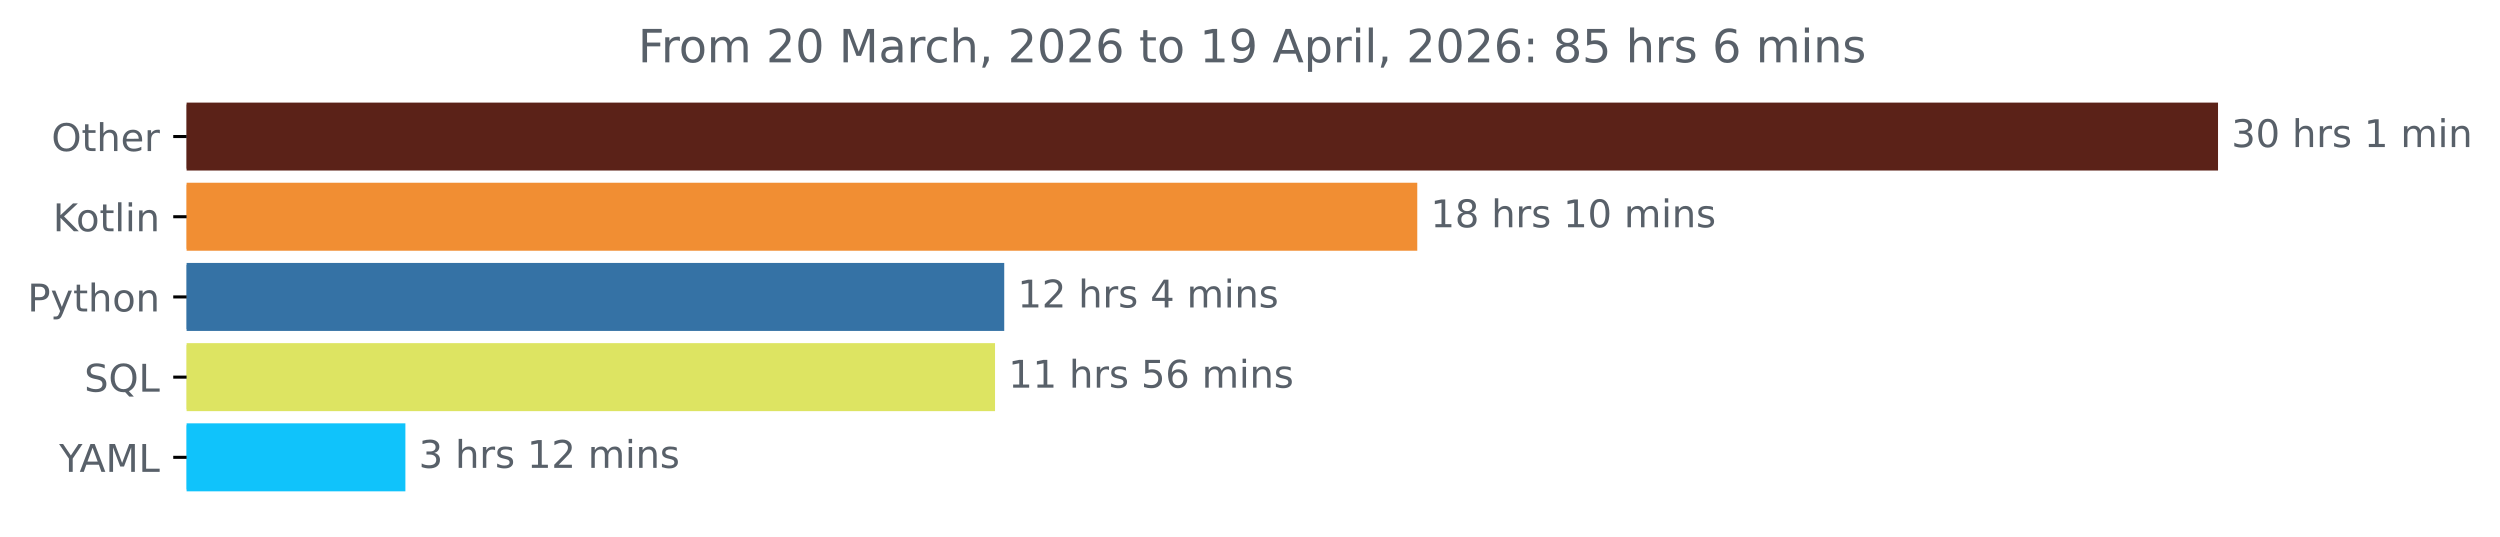
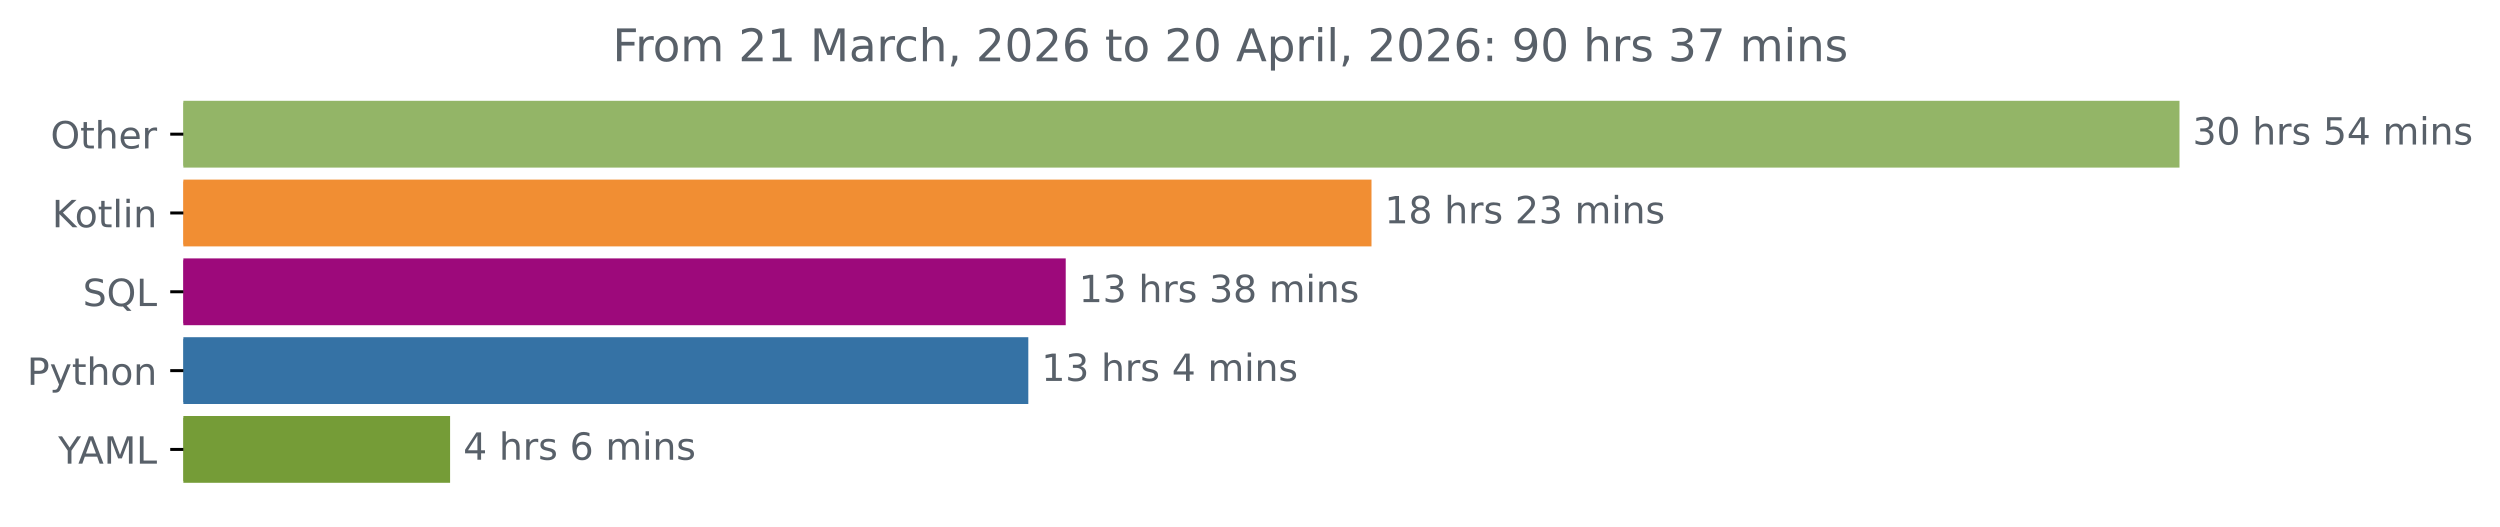
- <svg xmlns="http://www.w3.org/2000/svg" xmlns:xlink="http://www.w3.org/1999/xlink" width="654.627pt" height="140.398pt" viewBox="0 0 654.627 140.398" version="1.1">
+ <svg xmlns="http://www.w3.org/2000/svg" xmlns:xlink="http://www.w3.org/1999/xlink" width="666.199pt" height="140.398pt" viewBox="0 0 666.199 140.398" version="1.1">
  <defs>
    <style type="text/css">*{stroke-linejoin: round; stroke-linecap: butt}</style>
  </defs>
  <g id="figure_1">
    <g id="patch_1">
-       <path d="M 0 140.398  L 654.627 140.398  L 654.627 0  L 0 0  L 0 140.398  z " style="fill: none" />
+       <path d="M 0 140.398  L 666.199 140.398  L 666.199 0  L 0 0  L 0 140.398  z " style="fill: none" />
    </g>
    <g id="axes_1">
      <g id="patch_2">
-         <path d="M 48.862 27.358  L 580.291 27.358  L 580.291 44.158  L 48.862 44.158  z " clip-path="url(#p50c0fe88a3)" style="fill: #5b2218; stroke: #5b2218; stroke-linejoin: miter" />
+         <path d="M 48.862 27.358  L 580.291 27.358  L 580.291 44.158  L 48.862 44.158  z " clip-path="url(#p47b424617f)" style="fill: #93b567; stroke: #93b567; stroke-linejoin: miter" />
      </g>
      <g id="patch_3">
-         <path d="M 48.862 48.358  L 370.612 48.358  L 370.612 65.158  L 48.862 65.158  z " clip-path="url(#p50c0fe88a3)" style="fill: #f18e33; stroke: #f18e33; stroke-linejoin: miter" />
+         <path d="M 48.862 48.358  L 364.978 48.358  L 364.978 65.158  L 48.862 65.158  z " clip-path="url(#p47b424617f)" style="fill: #f18e33; stroke: #f18e33; stroke-linejoin: miter" />
      </g>
      <g id="patch_4">
-         <path d="M 48.862 69.358  L 262.458 69.358  L 262.458 86.158  L 48.862 86.158  z " clip-path="url(#p50c0fe88a3)" style="fill: #3572a5; stroke: #3572a5; stroke-linejoin: miter" />
+         <path d="M 48.862 69.358  L 283.495 69.358  L 283.495 86.158  L 48.862 86.158  z " clip-path="url(#p47b424617f)" style="fill: #9d097b; stroke: #9d097b; stroke-linejoin: miter" />
      </g>
      <g id="patch_5">
-         <path d="M 48.862 90.358  L 260.048 90.358  L 260.048 107.158  L 48.862 107.158  z " clip-path="url(#p50c0fe88a3)" style="fill: #dde462; stroke: #dde462; stroke-linejoin: miter" />
+         <path d="M 48.862 90.358  L 273.524 90.358  L 273.524 107.158  L 48.862 107.158  z " clip-path="url(#p47b424617f)" style="fill: #3572a5; stroke: #3572a5; stroke-linejoin: miter" />
      </g>
      <g id="patch_6">
-         <path d="M 48.862 111.358  L 105.651 111.358  L 105.651 128.158  L 48.862 128.158  z " clip-path="url(#p50c0fe88a3)" style="fill: #10c3fb; stroke: #10c3fb; stroke-linejoin: miter" />
+         <path d="M 48.862 111.358  L 119.439 111.358  L 119.439 128.158  L 48.862 128.158  z " clip-path="url(#p47b424617f)" style="fill: #759c37; stroke: #759c37; stroke-linejoin: miter" />
      </g>
      <g id="matplotlib.axis_1" />
      <g id="matplotlib.axis_2">
        <g id="ytick_1">
          <g id="line2d_1">
            <defs>
-               <path id="m2088f9c68d" d="M 0 0  L -3.5 0  " style="stroke: #000000; stroke-width: 0.8" />
+               <path id="m652b1ff2a2" d="M 0 0  L -3.5 0  " style="stroke: #000000; stroke-width: 0.8" />
            </defs>
            <g>
-               <use xlink:href="#m2088f9c68d" x="48.862" y="35.758" style="stroke: #000000; stroke-width: 0.8" />
+               <use xlink:href="#m652b1ff2a2" x="48.862" y="35.758" style="stroke: #000000; stroke-width: 0.8" />
            </g>
          </g>
          <g id="text_1">
            <g style="fill: #586069" transform="translate(13.46875 39.55734) scale(0.1 -0.1)">
              <defs>
                <path id="DejaVuSans-4f" d="M 2522 4238  Q 1834 4238 1429 3725  Q 1025 3213 1025 2328  Q 1025 1447 1429 934  Q 1834 422 2522 422  Q 3209 422 3611 934  Q 4013 1447 4013 2328  Q 4013 3213 3611 3725  Q 3209 4238 2522 4238  z M 2522 4750  Q 3503 4750 4090 4092  Q 4678 3434 4678 2328  Q 4678 1225 4090 567  Q 3503 -91 2522 -91  Q 1538 -91 948 565  Q 359 1222 359 2328  Q 359 3434 948 4092  Q 1538 4750 2522 4750  z " transform="scale(0.015625)" />
                <path id="DejaVuSans-74" d="M 1172 4494  L 1172 3500  L 2356 3500  L 2356 3053  L 1172 3053  L 1172 1153  Q 1172 725 1289 603  Q 1406 481 1766 481  L 2356 481  L 2356 0  L 1766 0  Q 1100 0 847 248  Q 594 497 594 1153  L 594 3053  L 172 3053  L 172 3500  L 594 3500  L 594 4494  L 1172 4494  z " transform="scale(0.015625)" />
                <path id="DejaVuSans-68" d="M 3513 2113  L 3513 0  L 2938 0  L 2938 2094  Q 2938 2591 2744 2837  Q 2550 3084 2163 3084  Q 1697 3084 1428 2787  Q 1159 2491 1159 1978  L 1159 0  L 581 0  L 581 4863  L 1159 4863  L 1159 2956  Q 1366 3272 1645 3428  Q 1925 3584 2291 3584  Q 2894 3584 3203 3211  Q 3513 2838 3513 2113  z " transform="scale(0.015625)" />
                <path id="DejaVuSans-65" d="M 3597 1894  L 3597 1613  L 953 1613  Q 991 1019 1311 708  Q 1631 397 2203 397  Q 2534 397 2845 478  Q 3156 559 3463 722  L 3463 178  Q 3153 47 2828 -22  Q 2503 -91 2169 -91  Q 1331 -91 842 396  Q 353 884 353 1716  Q 353 2575 817 3079  Q 1281 3584 2069 3584  Q 2775 3584 3186 3129  Q 3597 2675 3597 1894  z M 3022 2063  Q 3016 2534 2758 2815  Q 2500 3097 2075 3097  Q 1594 3097 1305 2825  Q 1016 2553 972 2059  L 3022 2063  z " transform="scale(0.015625)" />
                <path id="DejaVuSans-72" d="M 2631 2963  Q 2534 3019 2420 3045  Q 2306 3072 2169 3072  Q 1681 3072 1420 2755  Q 1159 2438 1159 1844  L 1159 0  L 581 0  L 581 3500  L 1159 3500  L 1159 2956  Q 1341 3275 1631 3429  Q 1922 3584 2338 3584  Q 2397 3584 2469 3576  Q 2541 3569 2628 3553  L 2631 2963  z " transform="scale(0.015625)" />
              </defs>
              <use xlink:href="#DejaVuSans-4f" />
              <use xlink:href="#DejaVuSans-74" x="78.711" />
              <use xlink:href="#DejaVuSans-68" x="117.92" />
              <use xlink:href="#DejaVuSans-65" x="181.299" />
              <use xlink:href="#DejaVuSans-72" x="242.822" />
            </g>
          </g>
        </g>
        <g id="ytick_2">
          <g id="line2d_2">
            <g>
-               <use xlink:href="#m2088f9c68d" x="48.862" y="56.758" style="stroke: #000000; stroke-width: 0.8" />
+               <use xlink:href="#m652b1ff2a2" x="48.862" y="56.758" style="stroke: #000000; stroke-width: 0.8" />
            </g>
          </g>
          <g id="text_2">
            <g style="fill: #586069" transform="translate(13.87187 60.55734) scale(0.1 -0.1)">
              <defs>
                <path id="DejaVuSans-4b" d="M 628 4666  L 1259 4666  L 1259 2694  L 3353 4666  L 4166 4666  L 1850 2491  L 4331 0  L 3500 0  L 1259 2247  L 1259 0  L 628 0  L 628 4666  z " transform="scale(0.015625)" />
                <path id="DejaVuSans-6f" d="M 1959 3097  Q 1497 3097 1228 2736  Q 959 2375 959 1747  Q 959 1119 1226 758  Q 1494 397 1959 397  Q 2419 397 2687 759  Q 2956 1122 2956 1747  Q 2956 2369 2687 2733  Q 2419 3097 1959 3097  z M 1959 3584  Q 2709 3584 3137 3096  Q 3566 2609 3566 1747  Q 3566 888 3137 398  Q 2709 -91 1959 -91  Q 1206 -91 779 398  Q 353 888 353 1747  Q 353 2609 779 3096  Q 1206 3584 1959 3584  z " transform="scale(0.015625)" />
                <path id="DejaVuSans-6c" d="M 603 4863  L 1178 4863  L 1178 0  L 603 0  L 603 4863  z " transform="scale(0.015625)" />
                <path id="DejaVuSans-69" d="M 603 3500  L 1178 3500  L 1178 0  L 603 0  L 603 3500  z M 603 4863  L 1178 4863  L 1178 4134  L 603 4134  L 603 4863  z " transform="scale(0.015625)" />
                <path id="DejaVuSans-6e" d="M 3513 2113  L 3513 0  L 2938 0  L 2938 2094  Q 2938 2591 2744 2837  Q 2550 3084 2163 3084  Q 1697 3084 1428 2787  Q 1159 2491 1159 1978  L 1159 0  L 581 0  L 581 3500  L 1159 3500  L 1159 2956  Q 1366 3272 1645 3428  Q 1925 3584 2291 3584  Q 2894 3584 3203 3211  Q 3513 2838 3513 2113  z " transform="scale(0.015625)" />
              </defs>
              <use xlink:href="#DejaVuSans-4b" />
              <use xlink:href="#DejaVuSans-6f" x="60.576" />
              <use xlink:href="#DejaVuSans-74" x="121.758" />
              <use xlink:href="#DejaVuSans-6c" x="160.967" />
              <use xlink:href="#DejaVuSans-69" x="188.75" />
              <use xlink:href="#DejaVuSans-6e" x="216.533" />
            </g>
          </g>
        </g>
        <g id="ytick_3">
          <g id="line2d_3">
            <g>
-               <use xlink:href="#m2088f9c68d" x="48.862" y="77.758" style="stroke: #000000; stroke-width: 0.8" />
+               <use xlink:href="#m652b1ff2a2" x="48.862" y="77.758" style="stroke: #000000; stroke-width: 0.8" />
            </g>
          </g>
          <g id="text_3">
-             <g style="fill: #586069" transform="translate(7.2 81.55734) scale(0.1 -0.1)">
+             <g style="fill: #586069" transform="translate(22.07031 81.55734) scale(0.1 -0.1)">
+               <defs>
+                 <path id="DejaVuSans-53" d="M 3425 4513  L 3425 3897  Q 3066 4069 2747 4153  Q 2428 4238 2131 4238  Q 1616 4238 1336 4038  Q 1056 3838 1056 3469  Q 1056 3159 1242 3001  Q 1428 2844 1947 2747  L 2328 2669  Q 3034 2534 3370 2195  Q 3706 1856 3706 1288  Q 3706 609 3251 259  Q 2797 -91 1919 -91  Q 1588 -91 1214 -16  Q 841 59 441 206  L 441 856  Q 825 641 1194 531  Q 1563 422 1919 422  Q 2459 422 2753 634  Q 3047 847 3047 1241  Q 3047 1584 2836 1778  Q 2625 1972 2144 2069  L 1759 2144  Q 1053 2284 737 2584  Q 422 2884 422 3419  Q 422 4038 858 4394  Q 1294 4750 2059 4750  Q 2388 4750 2728 4690  Q 3069 4631 3425 4513  z " transform="scale(0.015625)" />
+                 <path id="DejaVuSans-51" d="M 2522 4238  Q 1834 4238 1429 3725  Q 1025 3213 1025 2328  Q 1025 1447 1429 934  Q 1834 422 2522 422  Q 3209 422 3611 934  Q 4013 1447 4013 2328  Q 4013 3213 3611 3725  Q 3209 4238 2522 4238  z M 3406 84  L 4238 -825  L 3475 -825  L 2784 -78  Q 2681 -84 2626 -87  Q 2572 -91 2522 -91  Q 1538 -91 948 567  Q 359 1225 359 2328  Q 359 3434 948 4092  Q 1538 4750 2522 4750  Q 3503 4750 4090 4092  Q 4678 3434 4678 2328  Q 4678 1516 4351 937  Q 4025 359 3406 84  z " transform="scale(0.015625)" />
+                 <path id="DejaVuSans-4c" d="M 628 4666  L 1259 4666  L 1259 531  L 3531 531  L 3531 0  L 628 0  L 628 4666  z " transform="scale(0.015625)" />
+               </defs>
+               <use xlink:href="#DejaVuSans-53" />
+               <use xlink:href="#DejaVuSans-51" x="63.477" />
+               <use xlink:href="#DejaVuSans-4c" x="142.188" />
+             </g>
+           </g>
+         </g>
+         <g id="ytick_4">
+           <g id="line2d_4">
+             <g>
+               <use xlink:href="#m652b1ff2a2" x="48.862" y="98.758" style="stroke: #000000; stroke-width: 0.8" />
+             </g>
+           </g>
+           <g id="text_4">
+             <g style="fill: #586069" transform="translate(7.2 102.5573) scale(0.1 -0.1)">
              <defs>
                <path id="DejaVuSans-50" d="M 1259 4147  L 1259 2394  L 2053 2394  Q 2494 2394 2734 2622  Q 2975 2850 2975 3272  Q 2975 3691 2734 3919  Q 2494 4147 2053 4147  L 1259 4147  z M 628 4666  L 2053 4666  Q 2838 4666 3239 4311  Q 3641 3956 3641 3272  Q 3641 2581 3239 2228  Q 2838 1875 2053 1875  L 1259 1875  L 1259 0  L 628 0  L 628 4666  z " transform="scale(0.015625)" />
                <path id="DejaVuSans-79" d="M 2059 -325  Q 1816 -950 1584 -1140  Q 1353 -1331 966 -1331  L 506 -1331  L 506 -850  L 844 -850  Q 1081 -850 1212 -737  Q 1344 -625 1503 -206  L 1606 56  L 191 3500  L 800 3500  L 1894 763  L 2988 3500  L 3597 3500  L 2059 -325  z " transform="scale(0.015625)" />
              </defs>
              <use xlink:href="#DejaVuSans-50" />
              <use xlink:href="#DejaVuSans-79" x="60.303" />
              <use xlink:href="#DejaVuSans-74" x="119.482" />
              <use xlink:href="#DejaVuSans-68" x="158.691" />
              <use xlink:href="#DejaVuSans-6f" x="222.07" />
              <use xlink:href="#DejaVuSans-6e" x="283.252" />
            </g>
          </g>
        </g>
-         <g id="ytick_4">
-           <g id="line2d_4">
-             <g>
-               <use xlink:href="#m2088f9c68d" x="48.862" y="98.758" style="stroke: #000000; stroke-width: 0.8" />
-             </g>
-           </g>
-           <g id="text_4">
-             <g style="fill: #586069" transform="translate(22.07031 102.5573) scale(0.1 -0.1)">
-               <defs>
-                 <path id="DejaVuSans-53" d="M 3425 4513  L 3425 3897  Q 3066 4069 2747 4153  Q 2428 4238 2131 4238  Q 1616 4238 1336 4038  Q 1056 3838 1056 3469  Q 1056 3159 1242 3001  Q 1428 2844 1947 2747  L 2328 2669  Q 3034 2534 3370 2195  Q 3706 1856 3706 1288  Q 3706 609 3251 259  Q 2797 -91 1919 -91  Q 1588 -91 1214 -16  Q 841 59 441 206  L 441 856  Q 825 641 1194 531  Q 1563 422 1919 422  Q 2459 422 2753 634  Q 3047 847 3047 1241  Q 3047 1584 2836 1778  Q 2625 1972 2144 2069  L 1759 2144  Q 1053 2284 737 2584  Q 422 2884 422 3419  Q 422 4038 858 4394  Q 1294 4750 2059 4750  Q 2388 4750 2728 4690  Q 3069 4631 3425 4513  z " transform="scale(0.015625)" />
-                 <path id="DejaVuSans-51" d="M 2522 4238  Q 1834 4238 1429 3725  Q 1025 3213 1025 2328  Q 1025 1447 1429 934  Q 1834 422 2522 422  Q 3209 422 3611 934  Q 4013 1447 4013 2328  Q 4013 3213 3611 3725  Q 3209 4238 2522 4238  z M 3406 84  L 4238 -825  L 3475 -825  L 2784 -78  Q 2681 -84 2626 -87  Q 2572 -91 2522 -91  Q 1538 -91 948 567  Q 359 1225 359 2328  Q 359 3434 948 4092  Q 1538 4750 2522 4750  Q 3503 4750 4090 4092  Q 4678 3434 4678 2328  Q 4678 1516 4351 937  Q 4025 359 3406 84  z " transform="scale(0.015625)" />
-                 <path id="DejaVuSans-4c" d="M 628 4666  L 1259 4666  L 1259 531  L 3531 531  L 3531 0  L 628 0  L 628 4666  z " transform="scale(0.015625)" />
-               </defs>
-               <use xlink:href="#DejaVuSans-53" />
-               <use xlink:href="#DejaVuSans-51" x="63.477" />
-               <use xlink:href="#DejaVuSans-4c" x="142.188" />
-             </g>
-           </g>
-         </g>
        <g id="ytick_5">
          <g id="line2d_5">
            <g>
-               <use xlink:href="#m2088f9c68d" x="48.862" y="119.758" style="stroke: #000000; stroke-width: 0.8" />
+               <use xlink:href="#m652b1ff2a2" x="48.862" y="119.758" style="stroke: #000000; stroke-width: 0.8" />
            </g>
          </g>
          <g id="text_5">
            <g style="fill: #586069" transform="translate(15.48906 123.5573) scale(0.1 -0.1)">
              <defs>
                <path id="DejaVuSans-59" d="M -13 4666  L 666 4666  L 1959 2747  L 3244 4666  L 3922 4666  L 2272 2222  L 2272 0  L 1638 0  L 1638 2222  L -13 4666  z " transform="scale(0.015625)" />
                <path id="DejaVuSans-41" d="M 2188 4044  L 1331 1722  L 3047 1722  L 2188 4044  z M 1831 4666  L 2547 4666  L 4325 0  L 3669 0  L 3244 1197  L 1141 1197  L 716 0  L 50 0  L 1831 4666  z " transform="scale(0.015625)" />
                <path id="DejaVuSans-4d" d="M 628 4666  L 1569 4666  L 2759 1491  L 3956 4666  L 4897 4666  L 4897 0  L 4281 0  L 4281 4097  L 3078 897  L 2444 897  L 1241 4097  L 1241 0  L 628 0  L 628 4666  z " transform="scale(0.015625)" />
              </defs>
              <use xlink:href="#DejaVuSans-59" />
              <use xlink:href="#DejaVuSans-41" x="53.334" />
              <use xlink:href="#DejaVuSans-4d" x="121.742" />
              <use xlink:href="#DejaVuSans-4c" x="208.021" />
            </g>
          </g>
        </g>
      </g>
      <g id="text_6">
        <g style="fill: #586069" transform="translate(584.2911 38.5175) scale(0.1 -0.1)">
          <defs>
            <path id="DejaVuSans-33" d="M 2597 2516  Q 3050 2419 3304 2112  Q 3559 1806 3559 1356  Q 3559 666 3084 287  Q 2609 -91 1734 -91  Q 1441 -91 1130 -33  Q 819 25 488 141  L 488 750  Q 750 597 1062 519  Q 1375 441 1716 441  Q 2309 441 2620 675  Q 2931 909 2931 1356  Q 2931 1769 2642 2001  Q 2353 2234 1838 2234  L 1294 2234  L 1294 2753  L 1863 2753  Q 2328 2753 2575 2939  Q 2822 3125 2822 3475  Q 2822 3834 2567 4026  Q 2313 4219 1838 4219  Q 1578 4219 1281 4162  Q 984 4106 628 3988  L 628 4550  Q 988 4650 1302 4700  Q 1616 4750 1894 4750  Q 2613 4750 3031 4423  Q 3450 4097 3450 3541  Q 3450 3153 3228 2886  Q 3006 2619 2597 2516  z " transform="scale(0.015625)" />
            <path id="DejaVuSans-30" d="M 2034 4250  Q 1547 4250 1301 3770  Q 1056 3291 1056 2328  Q 1056 1369 1301 889  Q 1547 409 2034 409  Q 2525 409 2770 889  Q 3016 1369 3016 2328  Q 3016 3291 2770 3770  Q 2525 4250 2034 4250  z M 2034 4750  Q 2819 4750 3233 4129  Q 3647 3509 3647 2328  Q 3647 1150 3233 529  Q 2819 -91 2034 -91  Q 1250 -91 836 529  Q 422 1150 422 2328  Q 422 3509 836 4129  Q 1250 4750 2034 4750  z " transform="scale(0.015625)" />
            <path id="DejaVuSans-20" transform="scale(0.015625)" />
            <path id="DejaVuSans-73" d="M 2834 3397  L 2834 2853  Q 2591 2978 2328 3040  Q 2066 3103 1784 3103  Q 1356 3103 1142 2972  Q 928 2841 928 2578  Q 928 2378 1081 2264  Q 1234 2150 1697 2047  L 1894 2003  Q 2506 1872 2764 1633  Q 3022 1394 3022 966  Q 3022 478 2636 193  Q 2250 -91 1575 -91  Q 1294 -91 989 -36  Q 684 19 347 128  L 347 722  Q 666 556 975 473  Q 1284 391 1588 391  Q 1994 391 2212 530  Q 2431 669 2431 922  Q 2431 1156 2273 1281  Q 2116 1406 1581 1522  L 1381 1569  Q 847 1681 609 1914  Q 372 2147 372 2553  Q 372 3047 722 3315  Q 1072 3584 1716 3584  Q 2034 3584 2315 3537  Q 2597 3491 2834 3397  z " transform="scale(0.015625)" />
-             <path id="DejaVuSans-31" d="M 794 531  L 1825 531  L 1825 4091  L 703 3866  L 703 4441  L 1819 4666  L 2450 4666  L 2450 531  L 3481 531  L 3481 0  L 794 0  L 794 531  z " transform="scale(0.015625)" />
+             <path id="DejaVuSans-35" d="M 691 4666  L 3169 4666  L 3169 4134  L 1269 4134  L 1269 2991  Q 1406 3038 1543 3061  Q 1681 3084 1819 3084  Q 2600 3084 3056 2656  Q 3513 2228 3513 1497  Q 3513 744 3044 326  Q 2575 -91 1722 -91  Q 1428 -91 1123 -41  Q 819 9 494 109  L 494 744  Q 775 591 1075 516  Q 1375 441 1709 441  Q 2250 441 2565 725  Q 2881 1009 2881 1497  Q 2881 1984 2565 2268  Q 2250 2553 1709 2553  Q 1456 2553 1204 2497  Q 953 2441 691 2322  L 691 4666  z " transform="scale(0.015625)" />
+             <path id="DejaVuSans-34" d="M 2419 4116  L 825 1625  L 2419 1625  L 2419 4116  z M 2253 4666  L 3047 4666  L 3047 1625  L 3713 1625  L 3713 1100  L 3047 1100  L 3047 0  L 2419 0  L 2419 1100  L 313 1100  L 313 1709  L 2253 4666  z " transform="scale(0.015625)" />
            <path id="DejaVuSans-6d" d="M 3328 2828  Q 3544 3216 3844 3400  Q 4144 3584 4550 3584  Q 5097 3584 5394 3201  Q 5691 2819 5691 2113  L 5691 0  L 5113 0  L 5113 2094  Q 5113 2597 4934 2840  Q 4756 3084 4391 3084  Q 3944 3084 3684 2787  Q 3425 2491 3425 1978  L 3425 0  L 2847 0  L 2847 2094  Q 2847 2600 2669 2842  Q 2491 3084 2119 3084  Q 1678 3084 1418 2786  Q 1159 2488 1159 1978  L 1159 0  L 581 0  L 581 3500  L 1159 3500  L 1159 2956  Q 1356 3278 1631 3431  Q 1906 3584 2284 3584  Q 2666 3584 2933 3390  Q 3200 3197 3328 2828  z " transform="scale(0.015625)" />
          </defs>
          <use xlink:href="#DejaVuSans-33" />
          <use xlink:href="#DejaVuSans-30" x="63.623" />
          <use xlink:href="#DejaVuSans-20" x="127.246" />
          <use xlink:href="#DejaVuSans-68" x="159.033" />
          <use xlink:href="#DejaVuSans-72" x="222.412" />
          <use xlink:href="#DejaVuSans-73" x="263.525" />
          <use xlink:href="#DejaVuSans-20" x="315.625" />
-           <use xlink:href="#DejaVuSans-31" x="347.412" />
-           <use xlink:href="#DejaVuSans-20" x="411.035" />
-           <use xlink:href="#DejaVuSans-6d" x="442.822" />
-           <use xlink:href="#DejaVuSans-69" x="540.234" />
-           <use xlink:href="#DejaVuSans-6e" x="568.018" />
+           <use xlink:href="#DejaVuSans-35" x="347.412" />
+           <use xlink:href="#DejaVuSans-34" x="411.035" />
+           <use xlink:href="#DejaVuSans-20" x="474.658" />
+           <use xlink:href="#DejaVuSans-6d" x="506.445" />
+           <use xlink:href="#DejaVuSans-69" x="603.857" />
+           <use xlink:href="#DejaVuSans-6e" x="631.641" />
+           <use xlink:href="#DejaVuSans-73" x="695.02" />
        </g>
      </g>
      <g id="text_7">
-         <g style="fill: #586069" transform="translate(374.6118 59.5175) scale(0.1 -0.1)">
+         <g style="fill: #586069" transform="translate(368.9776 59.5175) scale(0.1 -0.1)">
          <defs>
+             <path id="DejaVuSans-31" d="M 794 531  L 1825 531  L 1825 4091  L 703 3866  L 703 4441  L 1819 4666  L 2450 4666  L 2450 531  L 3481 531  L 3481 0  L 794 0  L 794 531  z " transform="scale(0.015625)" />
            <path id="DejaVuSans-38" d="M 2034 2216  Q 1584 2216 1326 1975  Q 1069 1734 1069 1313  Q 1069 891 1326 650  Q 1584 409 2034 409  Q 2484 409 2743 651  Q 3003 894 3003 1313  Q 3003 1734 2745 1975  Q 2488 2216 2034 2216  z M 1403 2484  Q 997 2584 770 2862  Q 544 3141 544 3541  Q 544 4100 942 4425  Q 1341 4750 2034 4750  Q 2731 4750 3128 4425  Q 3525 4100 3525 3541  Q 3525 3141 3298 2862  Q 3072 2584 2669 2484  Q 3125 2378 3379 2068  Q 3634 1759 3634 1313  Q 3634 634 3220 271  Q 2806 -91 2034 -91  Q 1263 -91 848 271  Q 434 634 434 1313  Q 434 1759 690 2068  Q 947 2378 1403 2484  z M 1172 3481  Q 1172 3119 1398 2916  Q 1625 2713 2034 2713  Q 2441 2713 2670 2916  Q 2900 3119 2900 3481  Q 2900 3844 2670 4047  Q 2441 4250 2034 4250  Q 1625 4250 1398 4047  Q 1172 3844 1172 3481  z " transform="scale(0.015625)" />
+             <path id="DejaVuSans-32" d="M 1228 531  L 3431 531  L 3431 0  L 469 0  L 469 531  Q 828 903 1448 1529  Q 2069 2156 2228 2338  Q 2531 2678 2651 2914  Q 2772 3150 2772 3378  Q 2772 3750 2511 3984  Q 2250 4219 1831 4219  Q 1534 4219 1204 4116  Q 875 4013 500 3803  L 500 4441  Q 881 4594 1212 4672  Q 1544 4750 1819 4750  Q 2544 4750 2975 4387  Q 3406 4025 3406 3419  Q 3406 3131 3298 2873  Q 3191 2616 2906 2266  Q 2828 2175 2409 1742  Q 1991 1309 1228 531  z " transform="scale(0.015625)" />
          </defs>
          <use xlink:href="#DejaVuSans-31" />
          <use xlink:href="#DejaVuSans-38" x="63.623" />
          <use xlink:href="#DejaVuSans-20" x="127.246" />
          <use xlink:href="#DejaVuSans-68" x="159.033" />
          <use xlink:href="#DejaVuSans-72" x="222.412" />
          <use xlink:href="#DejaVuSans-73" x="263.525" />
          <use xlink:href="#DejaVuSans-20" x="315.625" />
-           <use xlink:href="#DejaVuSans-31" x="347.412" />
-           <use xlink:href="#DejaVuSans-30" x="411.035" />
+           <use xlink:href="#DejaVuSans-32" x="347.412" />
+           <use xlink:href="#DejaVuSans-33" x="411.035" />
          <use xlink:href="#DejaVuSans-20" x="474.658" />
          <use xlink:href="#DejaVuSans-6d" x="506.445" />
          <use xlink:href="#DejaVuSans-69" x="603.857" />
          <use xlink:href="#DejaVuSans-6e" x="631.641" />
          <use xlink:href="#DejaVuSans-73" x="695.02" />
        </g>
      </g>
      <g id="text_8">
-         <g style="fill: #586069" transform="translate(266.4582 80.5175) scale(0.1 -0.1)">
-           <defs>
-             <path id="DejaVuSans-32" d="M 1228 531  L 3431 531  L 3431 0  L 469 0  L 469 531  Q 828 903 1448 1529  Q 2069 2156 2228 2338  Q 2531 2678 2651 2914  Q 2772 3150 2772 3378  Q 2772 3750 2511 3984  Q 2250 4219 1831 4219  Q 1534 4219 1204 4116  Q 875 4013 500 3803  L 500 4441  Q 881 4594 1212 4672  Q 1544 4750 1819 4750  Q 2544 4750 2975 4387  Q 3406 4025 3406 3419  Q 3406 3131 3298 2873  Q 3191 2616 2906 2266  Q 2828 2175 2409 1742  Q 1991 1309 1228 531  z " transform="scale(0.015625)" />
-             <path id="DejaVuSans-34" d="M 2419 4116  L 825 1625  L 2419 1625  L 2419 4116  z M 2253 4666  L 3047 4666  L 3047 1625  L 3713 1625  L 3713 1100  L 3047 1100  L 3047 0  L 2419 0  L 2419 1100  L 313 1100  L 313 1709  L 2253 4666  z " transform="scale(0.015625)" />
-           </defs>
+         <g style="fill: #586069" transform="translate(287.495 80.5175) scale(0.1 -0.1)">
          <use xlink:href="#DejaVuSans-31" />
-           <use xlink:href="#DejaVuSans-32" x="63.623" />
+           <use xlink:href="#DejaVuSans-33" x="63.623" />
+           <use xlink:href="#DejaVuSans-20" x="127.246" />
+           <use xlink:href="#DejaVuSans-68" x="159.033" />
+           <use xlink:href="#DejaVuSans-72" x="222.412" />
+           <use xlink:href="#DejaVuSans-73" x="263.525" />
+           <use xlink:href="#DejaVuSans-20" x="315.625" />
+           <use xlink:href="#DejaVuSans-33" x="347.412" />
+           <use xlink:href="#DejaVuSans-38" x="411.035" />
+           <use xlink:href="#DejaVuSans-20" x="474.658" />
+           <use xlink:href="#DejaVuSans-6d" x="506.445" />
+           <use xlink:href="#DejaVuSans-69" x="603.857" />
+           <use xlink:href="#DejaVuSans-6e" x="631.641" />
+           <use xlink:href="#DejaVuSans-73" x="695.02" />
+         </g>
+       </g>
+       <g id="text_9">
+         <g style="fill: #586069" transform="translate(277.5239 101.5175) scale(0.1 -0.1)">
+           <use xlink:href="#DejaVuSans-31" />
+           <use xlink:href="#DejaVuSans-33" x="63.623" />
          <use xlink:href="#DejaVuSans-20" x="127.246" />
          <use xlink:href="#DejaVuSans-68" x="159.033" />
          <use xlink:href="#DejaVuSans-72" x="222.412" />
          <use xlink:href="#DejaVuSans-73" x="263.525" />
          <use xlink:href="#DejaVuSans-20" x="315.625" />
          <use xlink:href="#DejaVuSans-34" x="347.412" />
          <use xlink:href="#DejaVuSans-20" x="411.035" />
          <use xlink:href="#DejaVuSans-6d" x="442.822" />
          <use xlink:href="#DejaVuSans-69" x="540.234" />
          <use xlink:href="#DejaVuSans-6e" x="568.018" />
          <use xlink:href="#DejaVuSans-73" x="631.396" />
        </g>
      </g>
-       <g id="text_9">
-         <g style="fill: #586069" transform="translate(264.0481 101.5175) scale(0.1 -0.1)">
+       <g id="text_10">
+         <g style="fill: #586069" transform="translate(123.4392 122.5175) scale(0.1 -0.1)">
          <defs>
-             <path id="DejaVuSans-35" d="M 691 4666  L 3169 4666  L 3169 4134  L 1269 4134  L 1269 2991  Q 1406 3038 1543 3061  Q 1681 3084 1819 3084  Q 2600 3084 3056 2656  Q 3513 2228 3513 1497  Q 3513 744 3044 326  Q 2575 -91 1722 -91  Q 1428 -91 1123 -41  Q 819 9 494 109  L 494 744  Q 775 591 1075 516  Q 1375 441 1709 441  Q 2250 441 2565 725  Q 2881 1009 2881 1497  Q 2881 1984 2565 2268  Q 2250 2553 1709 2553  Q 1456 2553 1204 2497  Q 953 2441 691 2322  L 691 4666  z " transform="scale(0.015625)" />
            <path id="DejaVuSans-36" d="M 2113 2584  Q 1688 2584 1439 2293  Q 1191 2003 1191 1497  Q 1191 994 1439 701  Q 1688 409 2113 409  Q 2538 409 2786 701  Q 3034 994 3034 1497  Q 3034 2003 2786 2293  Q 2538 2584 2113 2584  z M 3366 4563  L 3366 3988  Q 3128 4100 2886 4159  Q 2644 4219 2406 4219  Q 1781 4219 1451 3797  Q 1122 3375 1075 2522  Q 1259 2794 1537 2939  Q 1816 3084 2150 3084  Q 2853 3084 3261 2657  Q 3669 2231 3669 1497  Q 3669 778 3244 343  Q 2819 -91 2113 -91  Q 1303 -91 875 529  Q 447 1150 447 2328  Q 447 3434 972 4092  Q 1497 4750 2381 4750  Q 2619 4750 2861 4703  Q 3103 4656 3366 4563  z " transform="scale(0.015625)" />
          </defs>
-           <use xlink:href="#DejaVuSans-31" />
-           <use xlink:href="#DejaVuSans-31" x="63.623" />
-           <use xlink:href="#DejaVuSans-20" x="127.246" />
-           <use xlink:href="#DejaVuSans-68" x="159.033" />
-           <use xlink:href="#DejaVuSans-72" x="222.412" />
-           <use xlink:href="#DejaVuSans-73" x="263.525" />
-           <use xlink:href="#DejaVuSans-20" x="315.625" />
-           <use xlink:href="#DejaVuSans-35" x="347.412" />
-           <use xlink:href="#DejaVuSans-36" x="411.035" />
-           <use xlink:href="#DejaVuSans-20" x="474.658" />
-           <use xlink:href="#DejaVuSans-6d" x="506.445" />
-           <use xlink:href="#DejaVuSans-69" x="603.857" />
-           <use xlink:href="#DejaVuSans-6e" x="631.641" />
-           <use xlink:href="#DejaVuSans-73" x="695.02" />
-         </g>
-       </g>
-       <g id="text_10">
-         <g style="fill: #586069" transform="translate(109.6506 122.5175) scale(0.1 -0.1)">
-           <use xlink:href="#DejaVuSans-33" />
+           <use xlink:href="#DejaVuSans-34" />
          <use xlink:href="#DejaVuSans-20" x="63.623" />
          <use xlink:href="#DejaVuSans-68" x="95.41" />
          <use xlink:href="#DejaVuSans-72" x="158.789" />
          <use xlink:href="#DejaVuSans-73" x="199.902" />
          <use xlink:href="#DejaVuSans-20" x="252.002" />
-           <use xlink:href="#DejaVuSans-31" x="283.789" />
-           <use xlink:href="#DejaVuSans-32" x="347.412" />
-           <use xlink:href="#DejaVuSans-20" x="411.035" />
-           <use xlink:href="#DejaVuSans-6d" x="442.822" />
-           <use xlink:href="#DejaVuSans-69" x="540.234" />
-           <use xlink:href="#DejaVuSans-6e" x="568.018" />
-           <use xlink:href="#DejaVuSans-73" x="631.396" />
+           <use xlink:href="#DejaVuSans-36" x="283.789" />
+           <use xlink:href="#DejaVuSans-20" x="347.412" />
+           <use xlink:href="#DejaVuSans-6d" x="379.199" />
+           <use xlink:href="#DejaVuSans-69" x="476.611" />
+           <use xlink:href="#DejaVuSans-6e" x="504.395" />
+           <use xlink:href="#DejaVuSans-73" x="567.773" />
        </g>
      </g>
      <g id="text_11">
-         <g style="fill: #586069" transform="translate(167.0681 16.31812) scale(0.12 -0.12)">
+         <g style="fill: #586069" transform="translate(163.2506 16.31812) scale(0.12 -0.12)">
          <defs>
            <path id="DejaVuSans-46" d="M 628 4666  L 3309 4666  L 3309 4134  L 1259 4134  L 1259 2759  L 3109 2759  L 3109 2228  L 1259 2228  L 1259 0  L 628 0  L 628 4666  z " transform="scale(0.015625)" />
            <path id="DejaVuSans-61" d="M 2194 1759  Q 1497 1759 1228 1600  Q 959 1441 959 1056  Q 959 750 1161 570  Q 1363 391 1709 391  Q 2188 391 2477 730  Q 2766 1069 2766 1631  L 2766 1759  L 2194 1759  z M 3341 1997  L 3341 0  L 2766 0  L 2766 531  Q 2569 213 2275 61  Q 1981 -91 1556 -91  Q 1019 -91 701 211  Q 384 513 384 1019  Q 384 1609 779 1909  Q 1175 2209 1959 2209  L 2766 2209  L 2766 2266  Q 2766 2663 2505 2880  Q 2244 3097 1772 3097  Q 1472 3097 1187 3025  Q 903 2953 641 2809  L 641 3341  Q 956 3463 1253 3523  Q 1550 3584 1831 3584  Q 2591 3584 2966 3190  Q 3341 2797 3341 1997  z " transform="scale(0.015625)" />
            <path id="DejaVuSans-63" d="M 3122 3366  L 3122 2828  Q 2878 2963 2633 3030  Q 2388 3097 2138 3097  Q 1578 3097 1268 2742  Q 959 2388 959 1747  Q 959 1106 1268 751  Q 1578 397 2138 397  Q 2388 397 2633 464  Q 2878 531 3122 666  L 3122 134  Q 2881 22 2623 -34  Q 2366 -91 2075 -91  Q 1284 -91 818 406  Q 353 903 353 1747  Q 353 2603 823 3093  Q 1294 3584 2113 3584  Q 2378 3584 2631 3529  Q 2884 3475 3122 3366  z " transform="scale(0.015625)" />
            <path id="DejaVuSans-2c" d="M 750 794  L 1409 794  L 1409 256  L 897 -744  L 494 -744  L 750 256  L 750 794  z " transform="scale(0.015625)" />
-             <path id="DejaVuSans-39" d="M 703 97  L 703 672  Q 941 559 1184 500  Q 1428 441 1663 441  Q 2288 441 2617 861  Q 2947 1281 2994 2138  Q 2813 1869 2534 1725  Q 2256 1581 1919 1581  Q 1219 1581 811 2004  Q 403 2428 403 3163  Q 403 3881 828 4315  Q 1253 4750 1959 4750  Q 2769 4750 3195 4129  Q 3622 3509 3622 2328  Q 3622 1225 3098 567  Q 2575 -91 1691 -91  Q 1453 -91 1209 -44  Q 966 3 703 97  z M 1959 2075  Q 2384 2075 2632 2365  Q 2881 2656 2881 3163  Q 2881 3666 2632 3958  Q 2384 4250 1959 4250  Q 1534 4250 1286 3958  Q 1038 3666 1038 3163  Q 1038 2656 1286 2365  Q 1534 2075 1959 2075  z " transform="scale(0.015625)" />
            <path id="DejaVuSans-70" d="M 1159 525  L 1159 -1331  L 581 -1331  L 581 3500  L 1159 3500  L 1159 2969  Q 1341 3281 1617 3432  Q 1894 3584 2278 3584  Q 2916 3584 3314 3078  Q 3713 2572 3713 1747  Q 3713 922 3314 415  Q 2916 -91 2278 -91  Q 1894 -91 1617 61  Q 1341 213 1159 525  z M 3116 1747  Q 3116 2381 2855 2742  Q 2594 3103 2138 3103  Q 1681 3103 1420 2742  Q 1159 2381 1159 1747  Q 1159 1113 1420 752  Q 1681 391 2138 391  Q 2594 391 2855 752  Q 3116 1113 3116 1747  z " transform="scale(0.015625)" />
            <path id="DejaVuSans-3a" d="M 750 794  L 1409 794  L 1409 0  L 750 0  L 750 794  z M 750 3309  L 1409 3309  L 1409 2516  L 750 2516  L 750 3309  z " transform="scale(0.015625)" />
+             <path id="DejaVuSans-39" d="M 703 97  L 703 672  Q 941 559 1184 500  Q 1428 441 1663 441  Q 2288 441 2617 861  Q 2947 1281 2994 2138  Q 2813 1869 2534 1725  Q 2256 1581 1919 1581  Q 1219 1581 811 2004  Q 403 2428 403 3163  Q 403 3881 828 4315  Q 1253 4750 1959 4750  Q 2769 4750 3195 4129  Q 3622 3509 3622 2328  Q 3622 1225 3098 567  Q 2575 -91 1691 -91  Q 1453 -91 1209 -44  Q 966 3 703 97  z M 1959 2075  Q 2384 2075 2632 2365  Q 2881 2656 2881 3163  Q 2881 3666 2632 3958  Q 2384 4250 1959 4250  Q 1534 4250 1286 3958  Q 1038 3666 1038 3163  Q 1038 2656 1286 2365  Q 1534 2075 1959 2075  z " transform="scale(0.015625)" />
+             <path id="DejaVuSans-37" d="M 525 4666  L 3525 4666  L 3525 4397  L 1831 0  L 1172 0  L 2766 4134  L 525 4134  L 525 4666  z " transform="scale(0.015625)" />
          </defs>
          <use xlink:href="#DejaVuSans-46" />
          <use xlink:href="#DejaVuSans-72" x="50.27" />
          <use xlink:href="#DejaVuSans-6f" x="89.133" />
          <use xlink:href="#DejaVuSans-6d" x="150.314" />
          <use xlink:href="#DejaVuSans-20" x="247.727" />
          <use xlink:href="#DejaVuSans-32" x="279.514" />
-           <use xlink:href="#DejaVuSans-30" x="343.137" />
+           <use xlink:href="#DejaVuSans-31" x="343.137" />
          <use xlink:href="#DejaVuSans-20" x="406.76" />
          <use xlink:href="#DejaVuSans-4d" x="438.547" />
          <use xlink:href="#DejaVuSans-61" x="524.826" />
          <use xlink:href="#DejaVuSans-72" x="586.105" />
          <use xlink:href="#DejaVuSans-63" x="624.969" />
          <use xlink:href="#DejaVuSans-68" x="679.949" />
          <use xlink:href="#DejaVuSans-2c" x="743.328" />
          <use xlink:href="#DejaVuSans-20" x="775.115" />
          <use xlink:href="#DejaVuSans-32" x="806.902" />
          <use xlink:href="#DejaVuSans-30" x="870.525" />
          <use xlink:href="#DejaVuSans-32" x="934.148" />
          <use xlink:href="#DejaVuSans-36" x="997.771" />
          <use xlink:href="#DejaVuSans-20" x="1061.395" />
          <use xlink:href="#DejaVuSans-74" x="1093.182" />
          <use xlink:href="#DejaVuSans-6f" x="1132.391" />
          <use xlink:href="#DejaVuSans-20" x="1193.572" />
-           <use xlink:href="#DejaVuSans-31" x="1225.359" />
-           <use xlink:href="#DejaVuSans-39" x="1288.982" />
+           <use xlink:href="#DejaVuSans-32" x="1225.359" />
+           <use xlink:href="#DejaVuSans-30" x="1288.982" />
          <use xlink:href="#DejaVuSans-20" x="1352.605" />
          <use xlink:href="#DejaVuSans-41" x="1384.393" />
          <use xlink:href="#DejaVuSans-70" x="1452.801" />
          <use xlink:href="#DejaVuSans-72" x="1516.277" />
          <use xlink:href="#DejaVuSans-69" x="1557.391" />
          <use xlink:href="#DejaVuSans-6c" x="1585.174" />
          <use xlink:href="#DejaVuSans-2c" x="1612.957" />
          <use xlink:href="#DejaVuSans-20" x="1644.744" />
          <use xlink:href="#DejaVuSans-32" x="1676.531" />
          <use xlink:href="#DejaVuSans-30" x="1740.154" />
          <use xlink:href="#DejaVuSans-32" x="1803.777" />
          <use xlink:href="#DejaVuSans-36" x="1867.4" />
          <use xlink:href="#DejaVuSans-3a" x="1931.023" />
          <use xlink:href="#DejaVuSans-20" x="1964.715" />
-           <use xlink:href="#DejaVuSans-38" x="1996.502" />
-           <use xlink:href="#DejaVuSans-35" x="2060.125" />
+           <use xlink:href="#DejaVuSans-39" x="1996.502" />
+           <use xlink:href="#DejaVuSans-30" x="2060.125" />
          <use xlink:href="#DejaVuSans-20" x="2123.748" />
          <use xlink:href="#DejaVuSans-68" x="2155.535" />
          <use xlink:href="#DejaVuSans-72" x="2218.914" />
          <use xlink:href="#DejaVuSans-73" x="2260.027" />
          <use xlink:href="#DejaVuSans-20" x="2312.127" />
-           <use xlink:href="#DejaVuSans-36" x="2343.914" />
-           <use xlink:href="#DejaVuSans-20" x="2407.537" />
-           <use xlink:href="#DejaVuSans-6d" x="2439.324" />
-           <use xlink:href="#DejaVuSans-69" x="2536.736" />
-           <use xlink:href="#DejaVuSans-6e" x="2564.52" />
-           <use xlink:href="#DejaVuSans-73" x="2627.898" />
+           <use xlink:href="#DejaVuSans-33" x="2343.914" />
+           <use xlink:href="#DejaVuSans-37" x="2407.537" />
+           <use xlink:href="#DejaVuSans-20" x="2471.16" />
+           <use xlink:href="#DejaVuSans-6d" x="2502.947" />
+           <use xlink:href="#DejaVuSans-69" x="2600.359" />
+           <use xlink:href="#DejaVuSans-6e" x="2628.143" />
+           <use xlink:href="#DejaVuSans-73" x="2691.521" />
        </g>
      </g>
    </g>
  </g>
  <defs>
-     <clipPath id="p50c0fe88a3">
+     <clipPath id="p47b424617f">
      <rect x="48.862" y="22.318" width="558" height="110.88" />
    </clipPath>
  </defs>
</svg>
